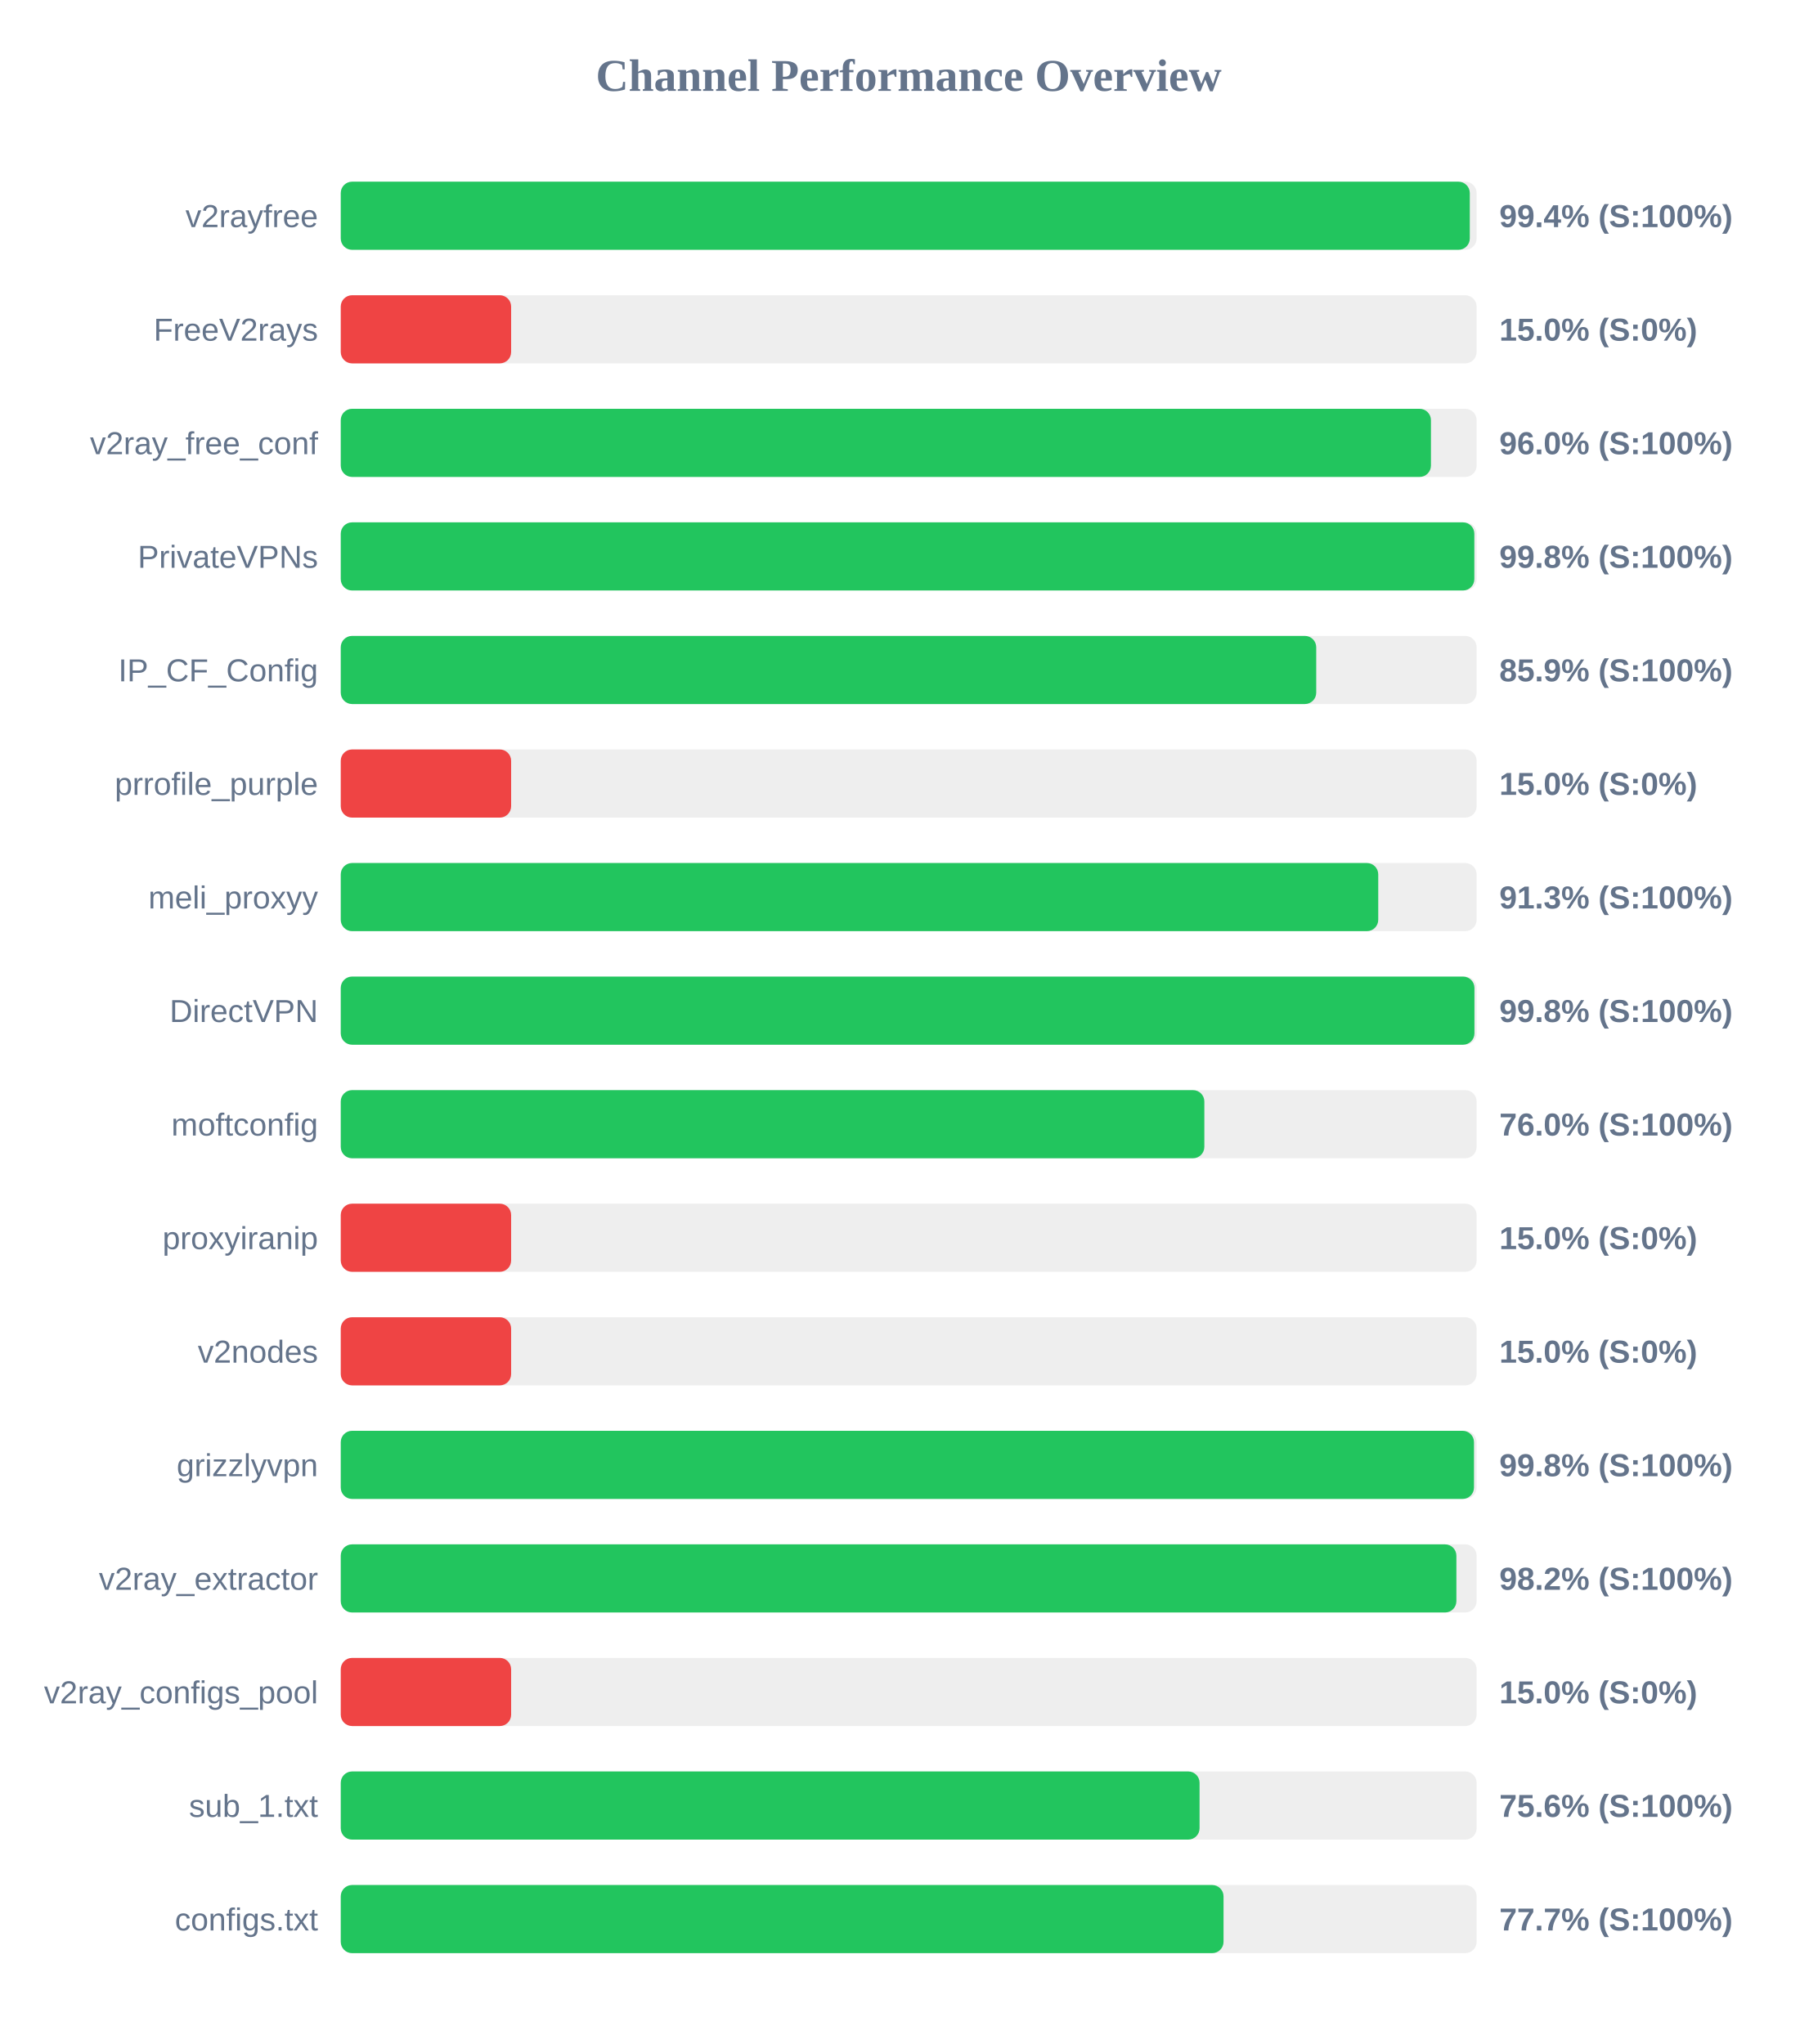
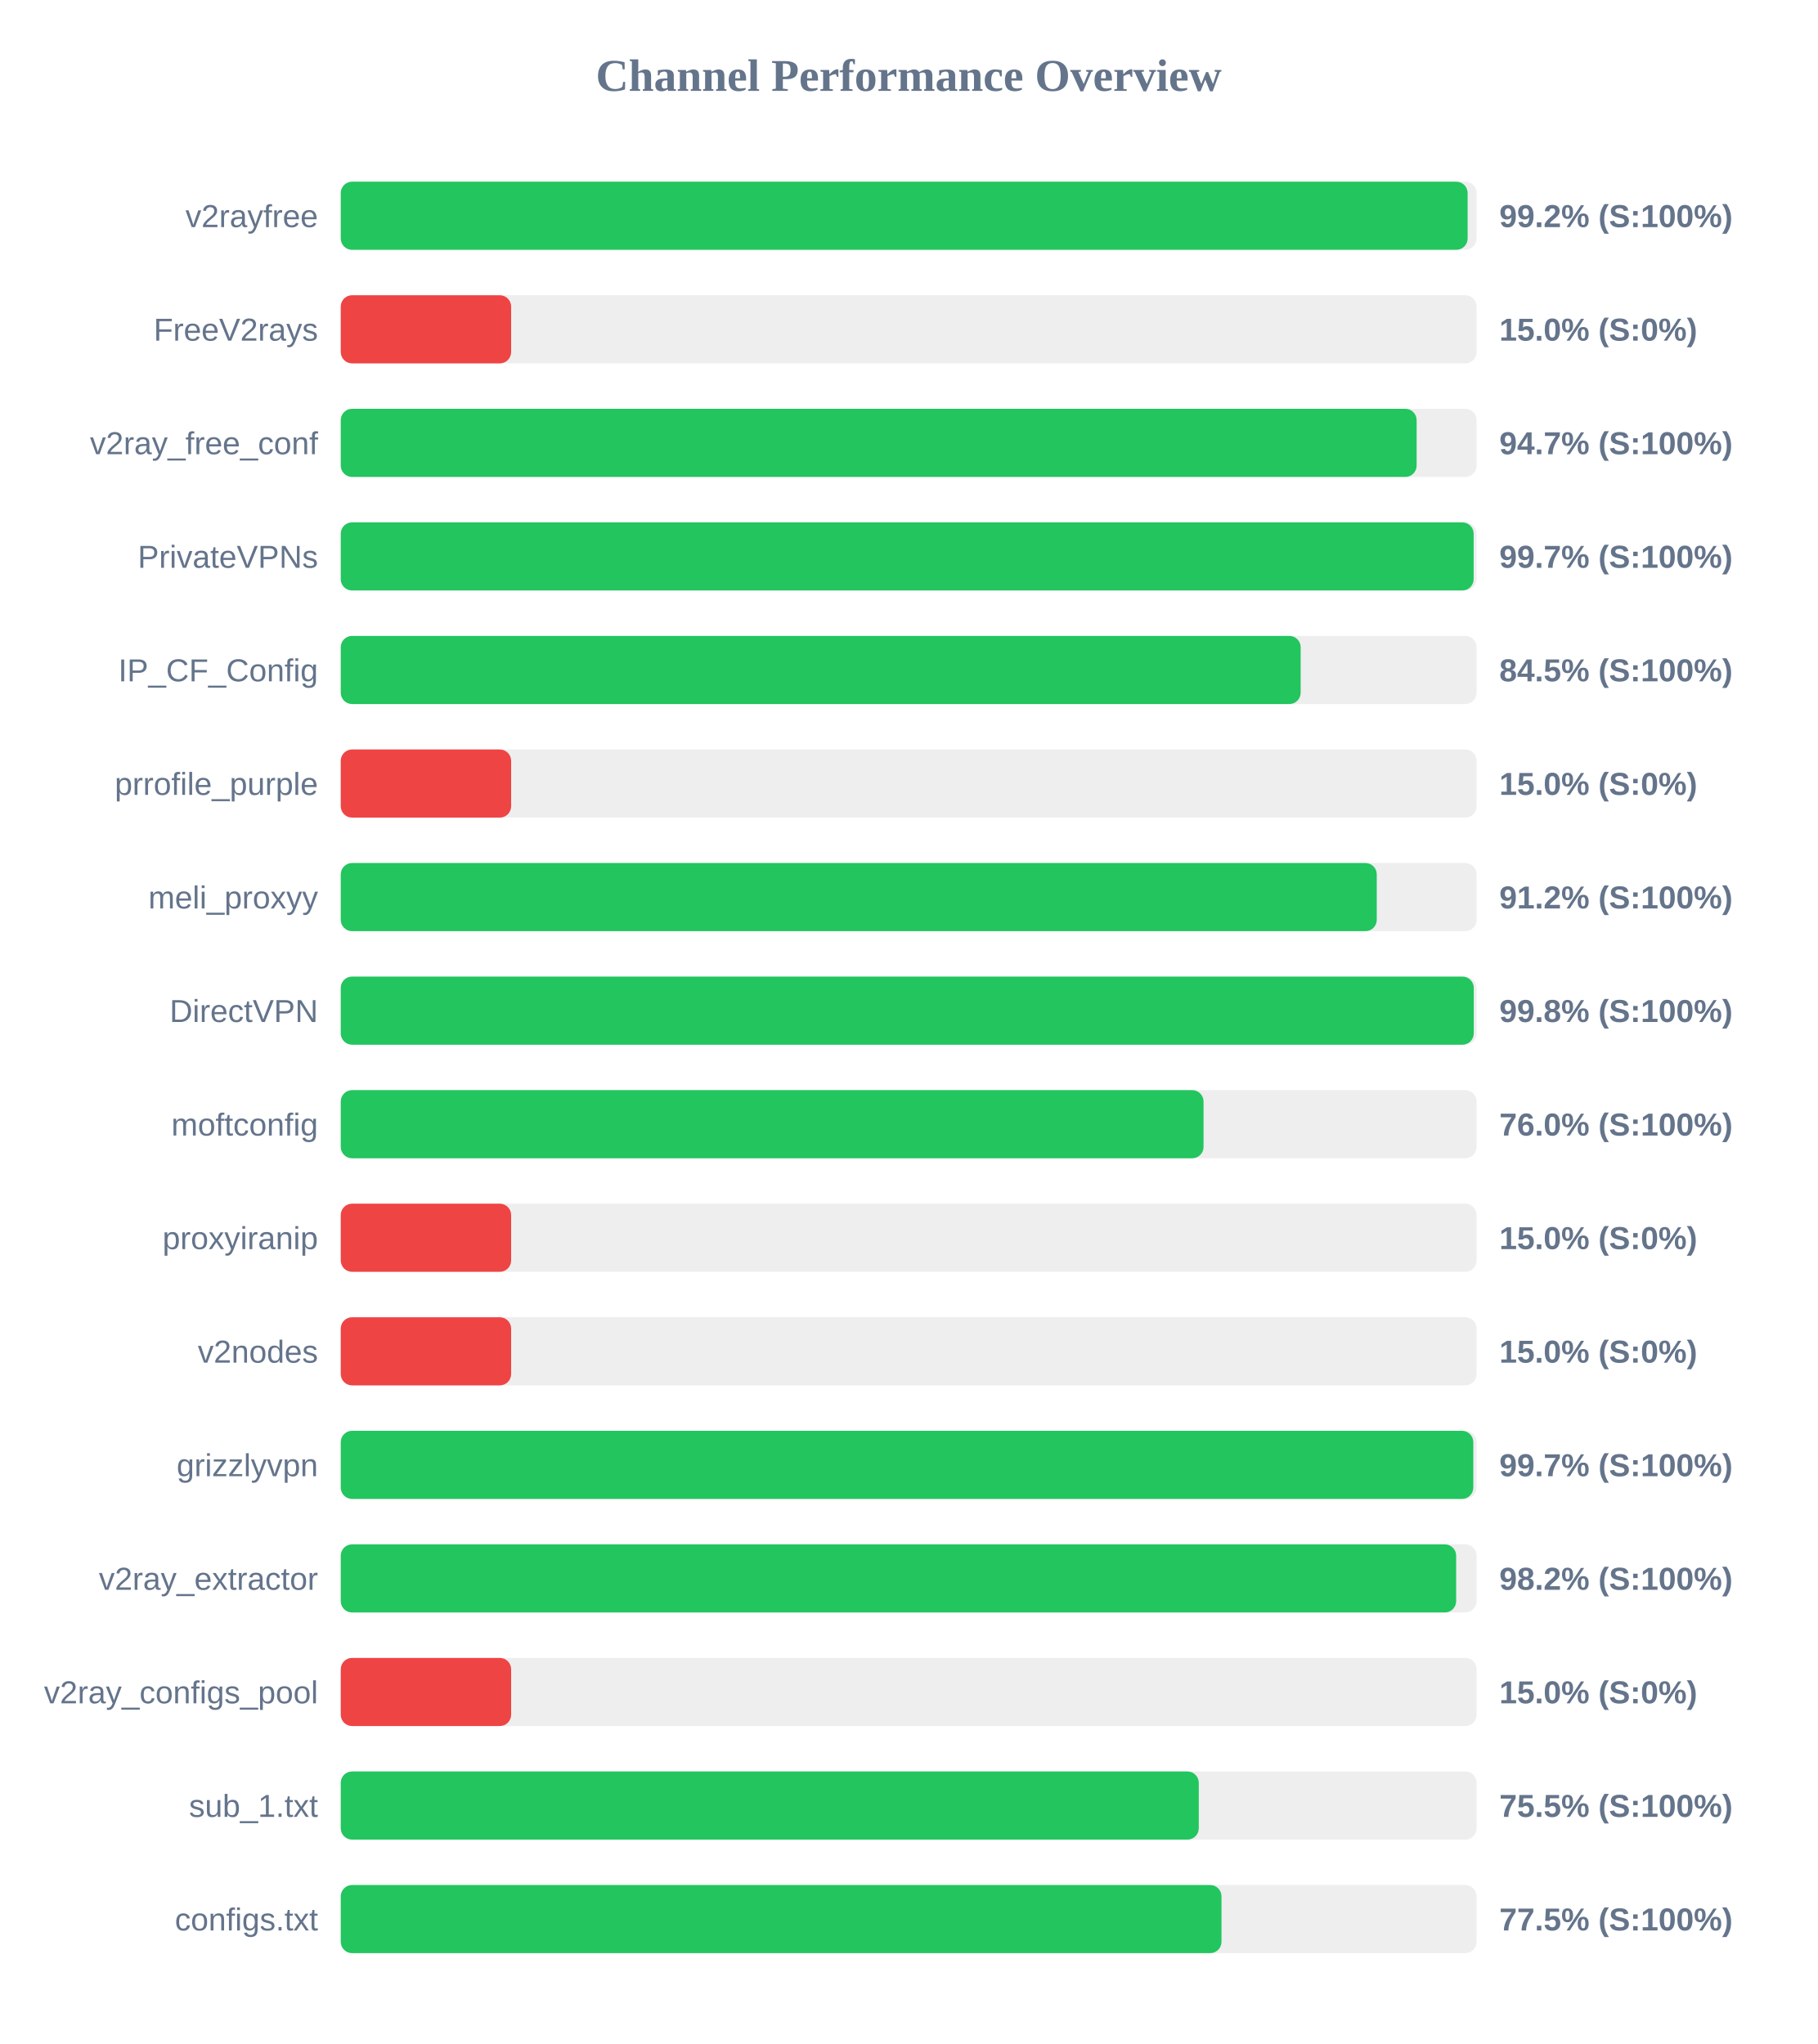
<svg xmlns="http://www.w3.org/2000/svg" width="800" height="900" version="1.1">
  <style>
        .row { font: 14px Arial; fill: #64748b; }
        .score { font: bold 14px Arial; fill: #64748b; }
    </style>
  <text x="400" y="40" text-anchor="middle" font-size="20px" font-weight="bold" fill="#64748b">Channel Performance Overview</text>
  <rect x="150" y="80" width="500" height="30" fill="#eee" rx="5" />
-   <rect x="150" y="80" width="497.0" height="30" fill="#22c55e" rx="5" />
+   <rect x="150" y="80" width="496.05" height="30" fill="#22c55e" rx="5" />
  <text x="140" y="100" text-anchor="end" class="row">v2rayfree</text>
-   <text x="660" y="100" text-anchor="start" class="score">99.4% (S:100%)</text>
+   <text x="660" y="100" text-anchor="start" class="score">99.2% (S:100%)</text>
  <rect x="150" y="130" width="500" height="30" fill="#eee" rx="5" />
  <rect x="150" y="130" width="75.0" height="30" fill="#ef4444" rx="5" />
  <text x="140" y="150" text-anchor="end" class="row">FreeV2rays</text>
  <text x="660" y="150" text-anchor="start" class="score">15.0% (S:0%)</text>
  <rect x="150" y="180" width="500" height="30" fill="#eee" rx="5" />
-   <rect x="150" y="180" width="479.9" height="30" fill="#22c55e" rx="5" />
+   <rect x="150" y="180" width="473.6" height="30" fill="#22c55e" rx="5" />
  <text x="140" y="200" text-anchor="end" class="row">v2ray_free_conf</text>
-   <text x="660" y="200" text-anchor="start" class="score">96.0% (S:100%)</text>
+   <text x="660" y="200" text-anchor="start" class="score">94.7% (S:100%)</text>
  <rect x="150" y="230" width="500" height="30" fill="#eee" rx="5" />
-   <rect x="150" y="230" width="499.0" height="30" fill="#22c55e" rx="5" />
+   <rect x="150" y="230" width="498.7" height="30" fill="#22c55e" rx="5" />
  <text x="140" y="250" text-anchor="end" class="row">PrivateVPNs</text>
-   <text x="660" y="250" text-anchor="start" class="score">99.8% (S:100%)</text>
+   <text x="660" y="250" text-anchor="start" class="score">99.7% (S:100%)</text>
  <rect x="150" y="280" width="500" height="30" fill="#eee" rx="5" />
-   <rect x="150" y="280" width="429.4" height="30" fill="#22c55e" rx="5" />
+   <rect x="150" y="280" width="422.55" height="30" fill="#22c55e" rx="5" />
  <text x="140" y="300" text-anchor="end" class="row">IP_CF_Config</text>
-   <text x="660" y="300" text-anchor="start" class="score">85.9% (S:100%)</text>
+   <text x="660" y="300" text-anchor="start" class="score">84.5% (S:100%)</text>
  <rect x="150" y="330" width="500" height="30" fill="#eee" rx="5" />
  <rect x="150" y="330" width="75.0" height="30" fill="#ef4444" rx="5" />
  <text x="140" y="350" text-anchor="end" class="row">prrofile_purple</text>
  <text x="660" y="350" text-anchor="start" class="score">15.0% (S:0%)</text>
  <rect x="150" y="380" width="500" height="30" fill="#eee" rx="5" />
-   <rect x="150" y="380" width="456.7" height="30" fill="#22c55e" rx="5" />
+   <rect x="150" y="380" width="456.05" height="30" fill="#22c55e" rx="5" />
  <text x="140" y="400" text-anchor="end" class="row">meli_proxyy</text>
-   <text x="660" y="400" text-anchor="start" class="score">91.3% (S:100%)</text>
+   <text x="660" y="400" text-anchor="start" class="score">91.2% (S:100%)</text>
  <rect x="150" y="430" width="500" height="30" fill="#eee" rx="5" />
-   <rect x="150" y="430" width="499.05" height="30" fill="#22c55e" rx="5" />
+   <rect x="150" y="430" width="498.75" height="30" fill="#22c55e" rx="5" />
  <text x="140" y="450" text-anchor="end" class="row">DirectVPN</text>
  <text x="660" y="450" text-anchor="start" class="score">99.8% (S:100%)</text>
  <rect x="150" y="480" width="500" height="30" fill="#eee" rx="5" />
-   <rect x="150" y="480" width="380.15" height="30" fill="#22c55e" rx="5" />
+   <rect x="150" y="480" width="379.8" height="30" fill="#22c55e" rx="5" />
  <text x="140" y="500" text-anchor="end" class="row">moftconfig</text>
  <text x="660" y="500" text-anchor="start" class="score">76.0% (S:100%)</text>
  <rect x="150" y="530" width="500" height="30" fill="#eee" rx="5" />
  <rect x="150" y="530" width="75.0" height="30" fill="#ef4444" rx="5" />
  <text x="140" y="550" text-anchor="end" class="row">proxyiranip</text>
  <text x="660" y="550" text-anchor="start" class="score">15.0% (S:0%)</text>
  <rect x="150" y="580" width="500" height="30" fill="#eee" rx="5" />
  <rect x="150" y="580" width="75.0" height="30" fill="#ef4444" rx="5" />
  <text x="140" y="600" text-anchor="end" class="row">v2nodes</text>
  <text x="660" y="600" text-anchor="start" class="score">15.0% (S:0%)</text>
  <rect x="150" y="630" width="500" height="30" fill="#eee" rx="5" />
-   <rect x="150" y="630" width="498.85" height="30" fill="#22c55e" rx="5" />
+   <rect x="150" y="630" width="498.55" height="30" fill="#22c55e" rx="5" />
  <text x="140" y="650" text-anchor="end" class="row">grizzlyvpn</text>
-   <text x="660" y="650" text-anchor="start" class="score">99.8% (S:100%)</text>
+   <text x="660" y="650" text-anchor="start" class="score">99.7% (S:100%)</text>
  <rect x="150" y="680" width="500" height="30" fill="#eee" rx="5" />
-   <rect x="150" y="680" width="491.1" height="30" fill="#22c55e" rx="5" />
+   <rect x="150" y="680" width="491.0" height="30" fill="#22c55e" rx="5" />
  <text x="140" y="700" text-anchor="end" class="row">v2ray_extractor</text>
  <text x="660" y="700" text-anchor="start" class="score">98.2% (S:100%)</text>
  <rect x="150" y="730" width="500" height="30" fill="#eee" rx="5" />
  <rect x="150" y="730" width="75.0" height="30" fill="#ef4444" rx="5" />
  <text x="140" y="750" text-anchor="end" class="row">v2ray_configs_pool</text>
  <text x="660" y="750" text-anchor="start" class="score">15.0% (S:0%)</text>
  <rect x="150" y="780" width="500" height="30" fill="#eee" rx="5" />
-   <rect x="150" y="780" width="378.05" height="30" fill="#22c55e" rx="5" />
+   <rect x="150" y="780" width="377.7" height="30" fill="#22c55e" rx="5" />
  <text x="140" y="800" text-anchor="end" class="row">sub_1.txt</text>
-   <text x="660" y="800" text-anchor="start" class="score">75.6% (S:100%)</text>
+   <text x="660" y="800" text-anchor="start" class="score">75.5% (S:100%)</text>
  <rect x="150" y="830" width="500" height="30" fill="#eee" rx="5" />
-   <rect x="150" y="830" width="388.6" height="30" fill="#22c55e" rx="5" />
+   <rect x="150" y="830" width="387.7" height="30" fill="#22c55e" rx="5" />
  <text x="140" y="850" text-anchor="end" class="row">configs.txt</text>
-   <text x="660" y="850" text-anchor="start" class="score">77.7% (S:100%)</text>
+   <text x="660" y="850" text-anchor="start" class="score">77.5% (S:100%)</text>
</svg>
